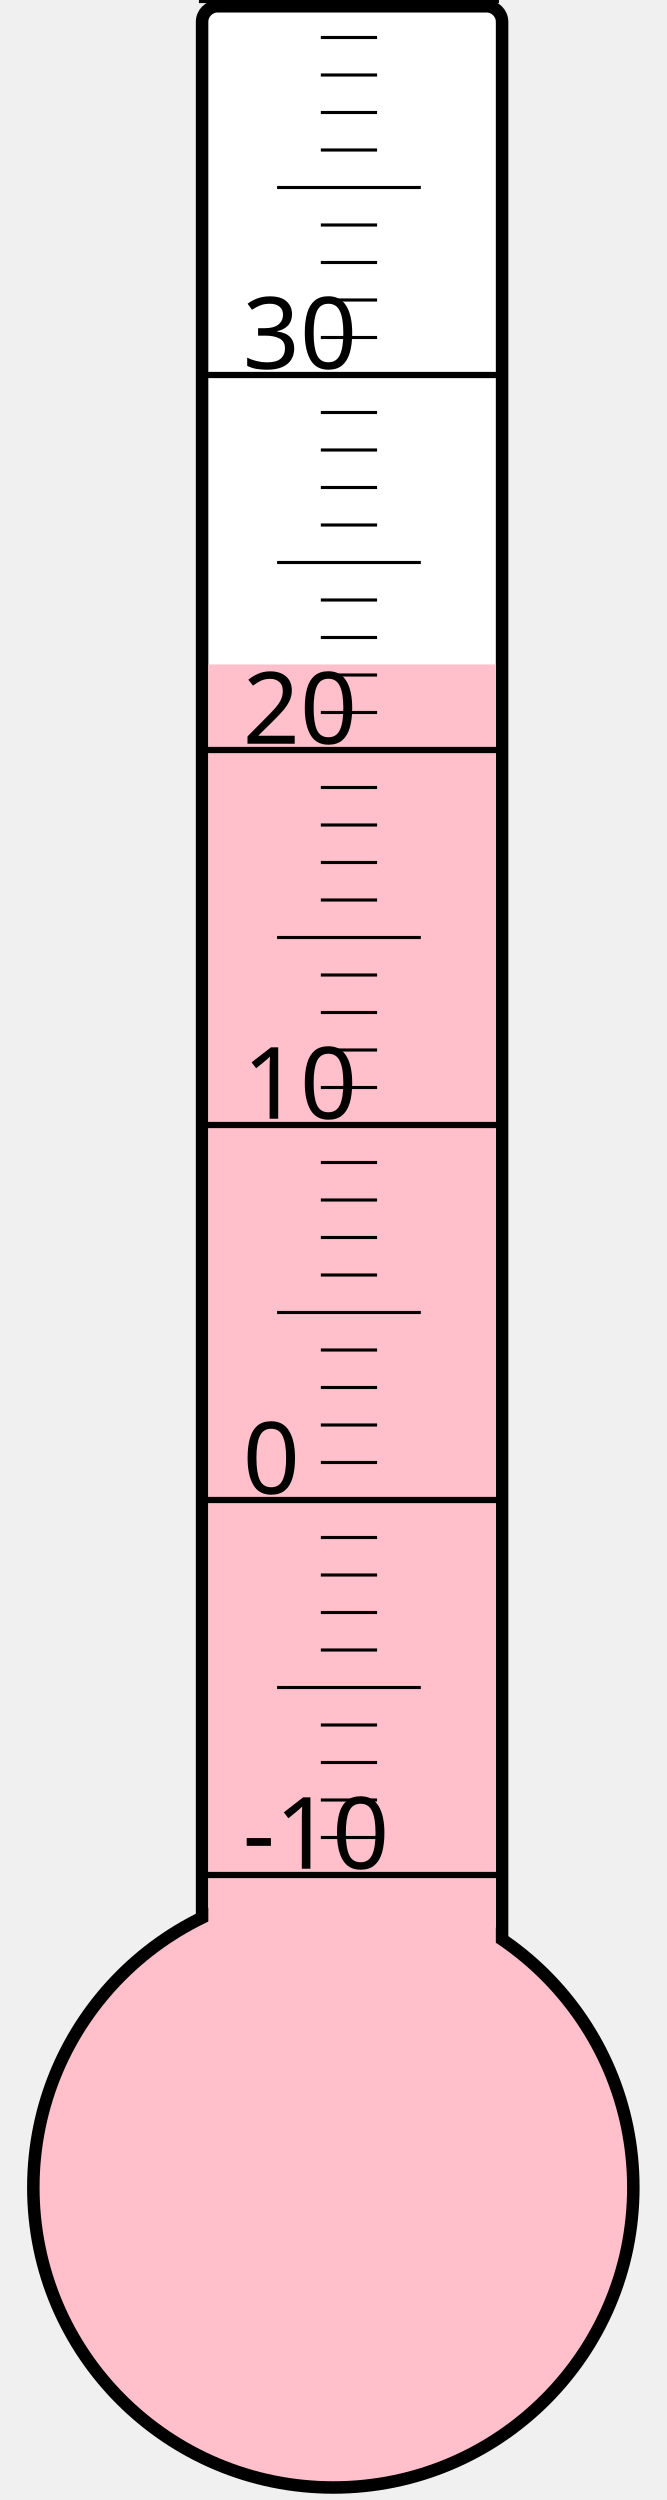
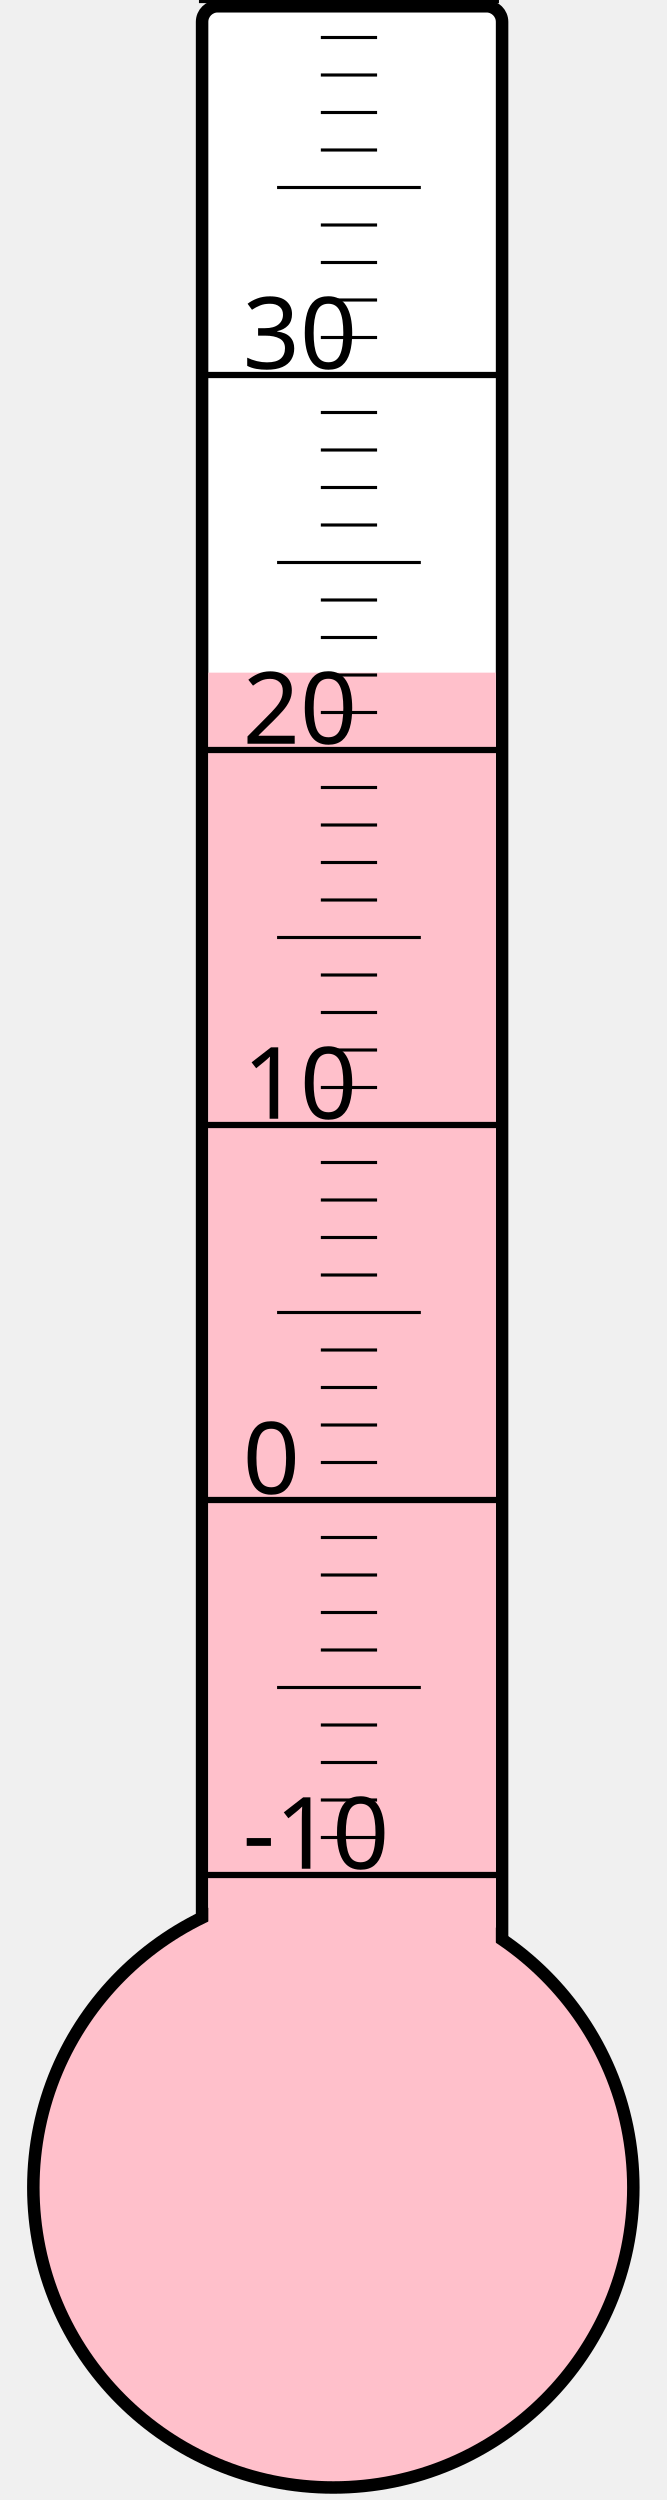
<svg xmlns="http://www.w3.org/2000/svg" width="40px" height="150px" viewBox="0 0 200 800">
  <rect width="200" height="800" x="0" y="0" style="fill: #ffffeb; fill-opacity: 0;" />
  <rect width="96" height="680" x="58" y="2" rx="5" ry="5" style="fill: white; fill-opacity: 1; stroke: black; stroke-width: 4;" />
  <circle cx="100" cy="700" r="96" style="fill: pink; stroke: black; stroke-width: 4;" />
-   <rect width="92" height="487.375" x="60" y="212.625" style="fill: pink; fill-opacity: 1; stroke-width: 0;" />
+   <rect width="92" height="484.75" x="60" y="215.25" style="fill: pink; fill-opacity: 1; stroke-width: 0;" />
  <text x="71" y="598" style="font-family: sans-serif; font-size: 24pt;">-10</text>
  <text x="71" y="478" style="font-family: sans-serif; font-size: 24pt;">0</text>
  <text x="71" y="358" style="font-family: sans-serif; font-size: 24pt;">10</text>
  <text x="71" y="238" style="font-family: sans-serif; font-size: 24pt;">20</text>
  <text x="71" y="118" style="font-family: sans-serif; font-size: 24pt;">30</text>
  <g style="stroke: black;">
    <line x1="57" y1="600" x2="153" y2="600" style="stroke-width: 2;" />
    <line x1="96" y1="588" x2="114" y2="588" style="stroke-width: 1;" />
    <line x1="96" y1="576" x2="114" y2="576" style="stroke-width: 1;" />
    <line x1="96" y1="564" x2="114" y2="564" style="stroke-width: 1;" />
    <line x1="96" y1="552" x2="114" y2="552" style="stroke-width: 1;" />
    <line x1="82" y1="540" x2="128" y2="540" style="stroke-width: 1;" />
    <line x1="96" y1="528" x2="114" y2="528" style="stroke-width: 1;" />
    <line x1="96" y1="516" x2="114" y2="516" style="stroke-width: 1;" />
    <line x1="96" y1="504" x2="114" y2="504" style="stroke-width: 1;" />
    <line x1="96" y1="492" x2="114" y2="492" style="stroke-width: 1;" />
    <line x1="57" y1="480" x2="153" y2="480" style="stroke-width: 2;" />
    <line x1="96" y1="468" x2="114" y2="468" style="stroke-width: 1;" />
    <line x1="96" y1="456" x2="114" y2="456" style="stroke-width: 1;" />
    <line x1="96" y1="444" x2="114" y2="444" style="stroke-width: 1;" />
    <line x1="96" y1="432" x2="114" y2="432" style="stroke-width: 1;" />
    <line x1="82" y1="420" x2="128" y2="420" style="stroke-width: 1;" />
    <line x1="96" y1="408" x2="114" y2="408" style="stroke-width: 1;" />
    <line x1="96" y1="396" x2="114" y2="396" style="stroke-width: 1;" />
    <line x1="96" y1="384" x2="114" y2="384" style="stroke-width: 1;" />
    <line x1="96" y1="372" x2="114" y2="372" style="stroke-width: 1;" />
    <line x1="57" y1="360" x2="153" y2="360" style="stroke-width: 2;" />
    <line x1="96" y1="348" x2="114" y2="348" style="stroke-width: 1;" />
    <line x1="96" y1="336" x2="114" y2="336" style="stroke-width: 1;" />
    <line x1="96" y1="324" x2="114" y2="324" style="stroke-width: 1;" />
    <line x1="96" y1="312" x2="114" y2="312" style="stroke-width: 1;" />
    <line x1="82" y1="300" x2="128" y2="300" style="stroke-width: 1;" />
    <line x1="96" y1="288" x2="114" y2="288" style="stroke-width: 1;" />
    <line x1="96" y1="276" x2="114" y2="276" style="stroke-width: 1;" />
    <line x1="96" y1="264" x2="114" y2="264" style="stroke-width: 1;" />
    <line x1="96" y1="252" x2="114" y2="252" style="stroke-width: 1;" />
    <line x1="57" y1="240" x2="153" y2="240" style="stroke-width: 2;" />
    <line x1="96" y1="228" x2="114" y2="228" style="stroke-width: 1;" />
    <line x1="96" y1="216" x2="114" y2="216" style="stroke-width: 1;" />
    <line x1="96" y1="204" x2="114" y2="204" style="stroke-width: 1;" />
    <line x1="96" y1="192" x2="114" y2="192" style="stroke-width: 1;" />
    <line x1="82" y1="180" x2="128" y2="180" style="stroke-width: 1;" />
    <line x1="96" y1="168" x2="114" y2="168" style="stroke-width: 1;" />
    <line x1="96" y1="156" x2="114" y2="156" style="stroke-width: 1;" />
    <line x1="96" y1="144" x2="114" y2="144" style="stroke-width: 1;" />
    <line x1="96" y1="132" x2="114" y2="132" style="stroke-width: 1;" />
    <line x1="57" y1="120" x2="153" y2="120" style="stroke-width: 2;" />
    <line x1="96" y1="108" x2="114" y2="108" style="stroke-width: 1;" />
    <line x1="96" y1="96" x2="114" y2="96" style="stroke-width: 1;" />
    <line x1="96" y1="84" x2="114" y2="84" style="stroke-width: 1;" />
    <line x1="96" y1="72" x2="114" y2="72" style="stroke-width: 1;" />
    <line x1="82" y1="60" x2="128" y2="60" style="stroke-width: 1;" />
    <line x1="96" y1="48" x2="114" y2="48" style="stroke-width: 1;" />
    <line x1="96" y1="36" x2="114" y2="36" style="stroke-width: 1;" />
    <line x1="96" y1="24" x2="114" y2="24" style="stroke-width: 1;" />
    <line x1="96" y1="12" x2="114" y2="12" style="stroke-width: 1;" />
    <line x1="57" y1="0" x2="153" y2="0" style="stroke-width: 2;" />
  </g>
</svg>
